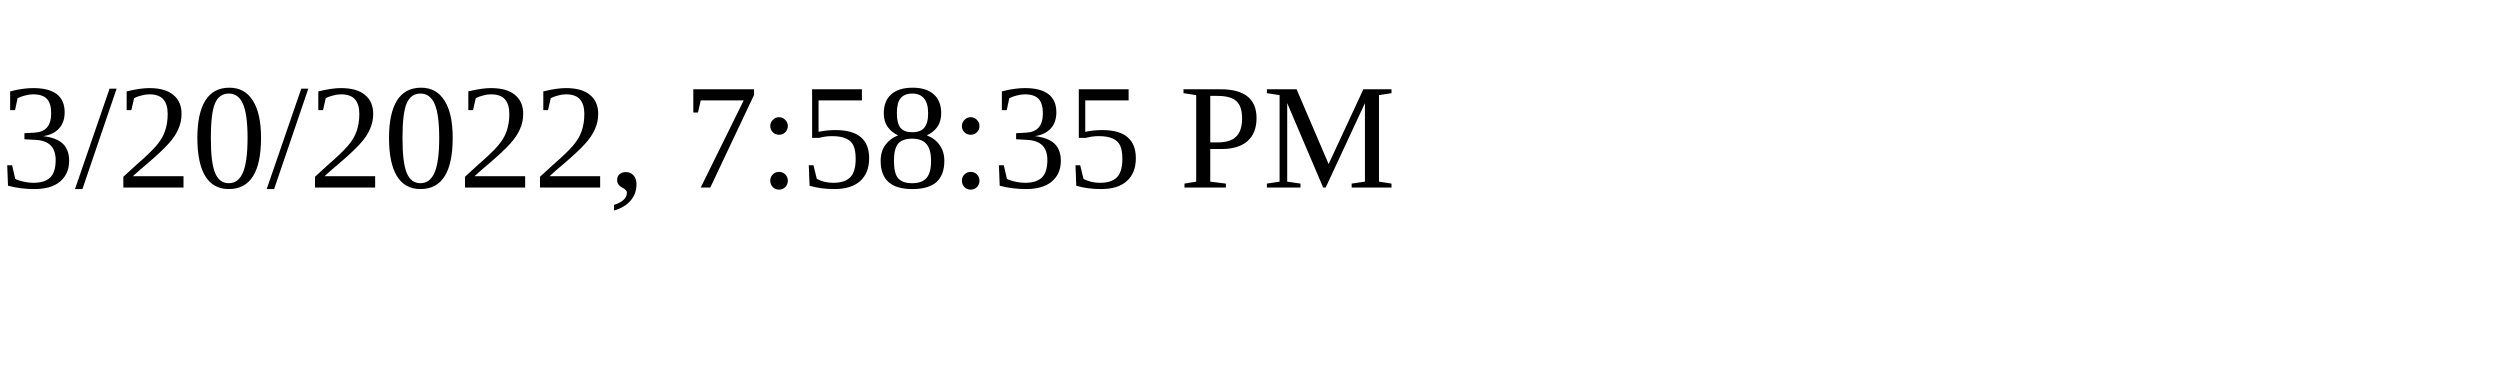
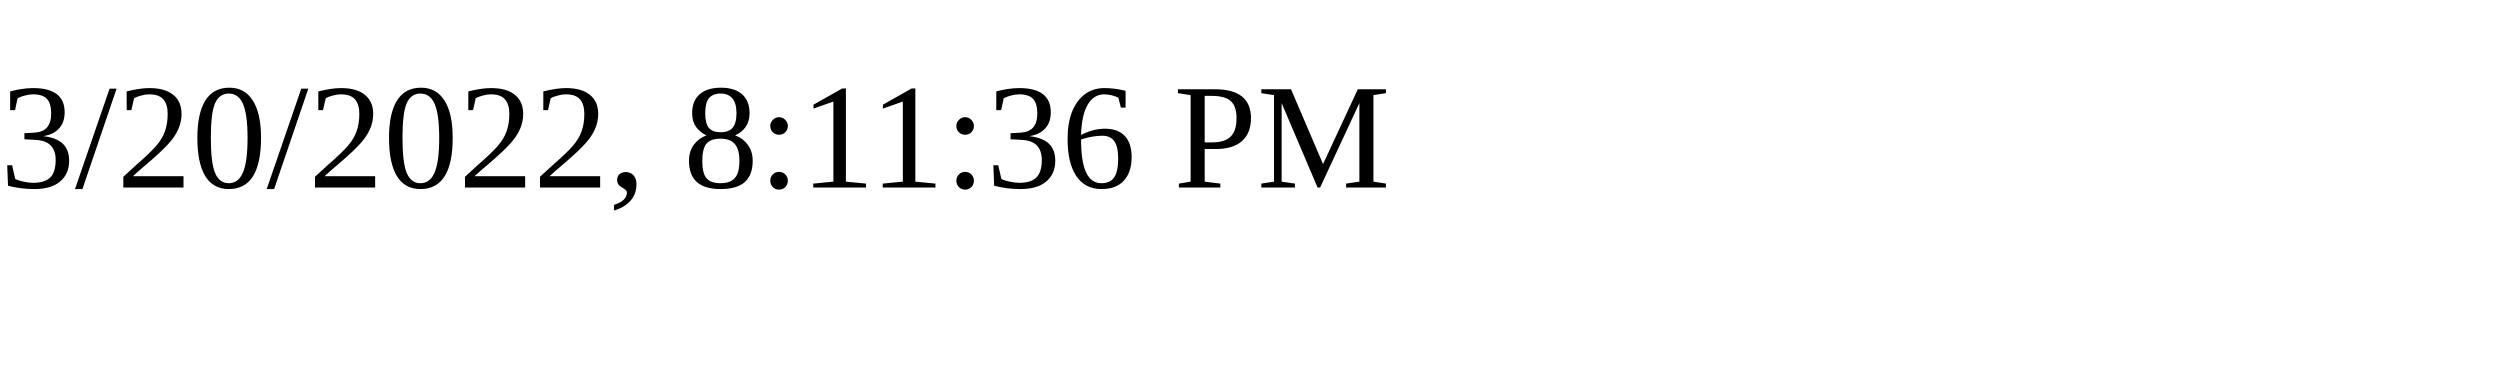
<svg xmlns="http://www.w3.org/2000/svg" height="30" width="200">
-   <text x="0" y="15">3/20/2022, 7:58:35 PM</text>
+   <text x="0" y="15">3/20/2022, 8:11:36 PM</text>
</svg>
